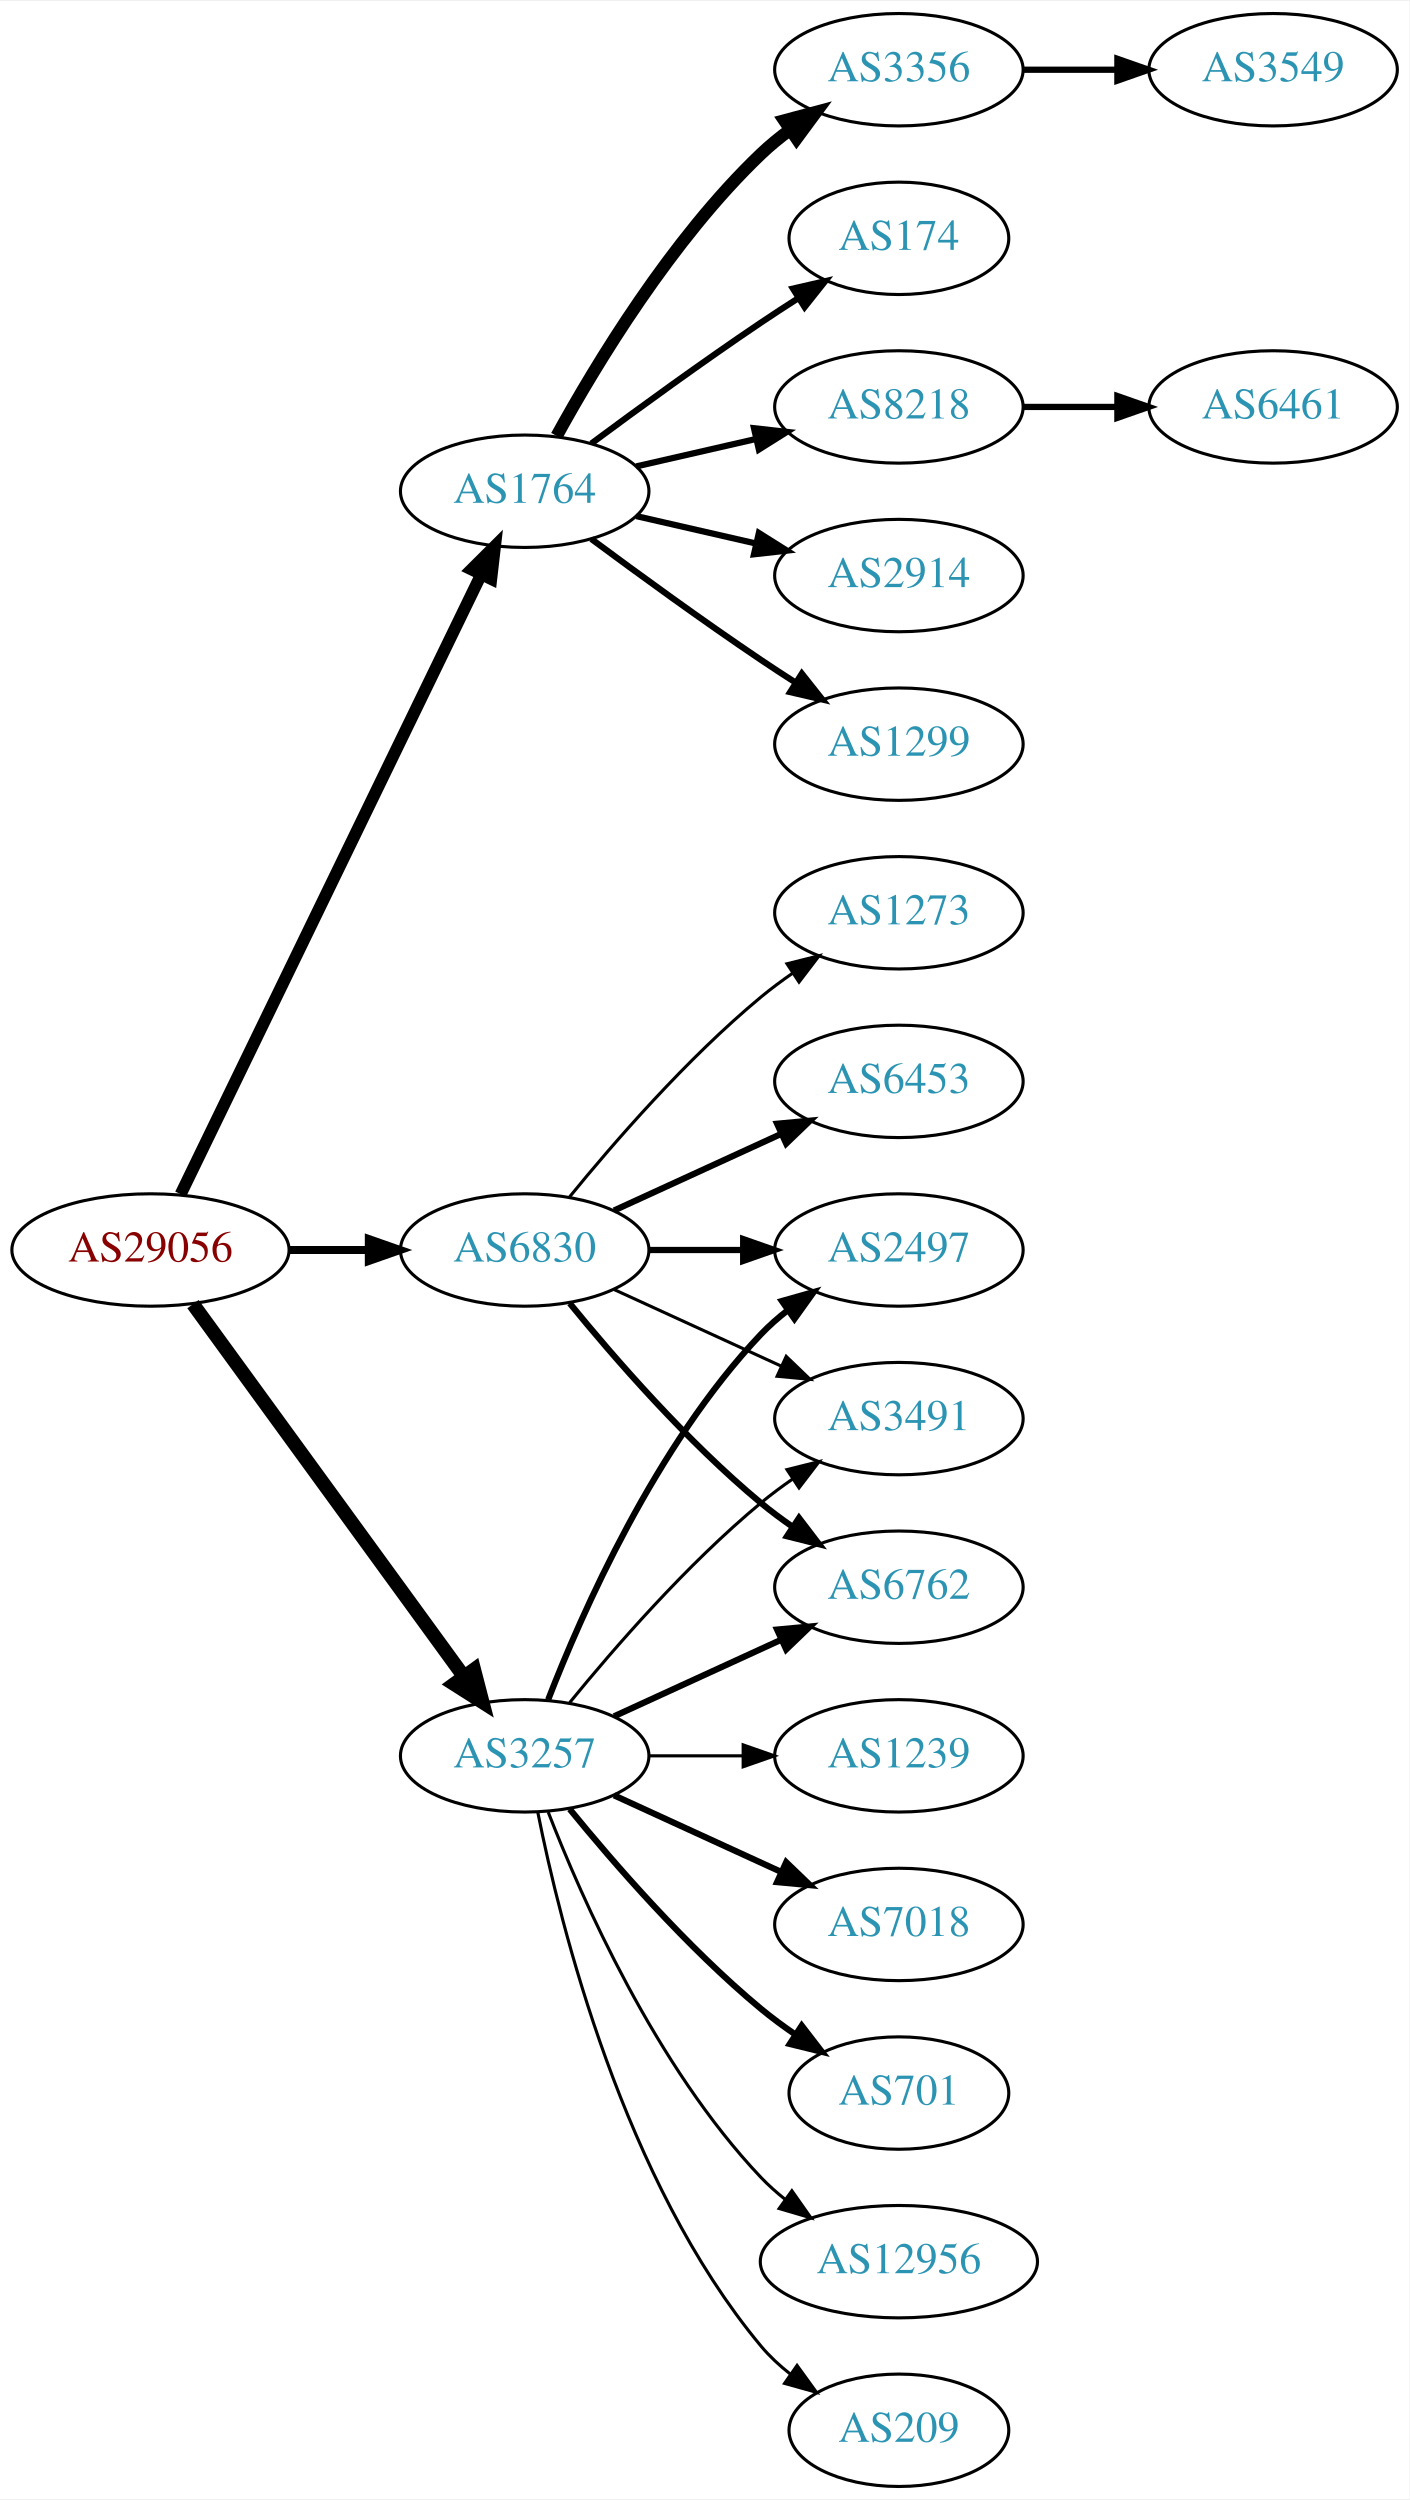
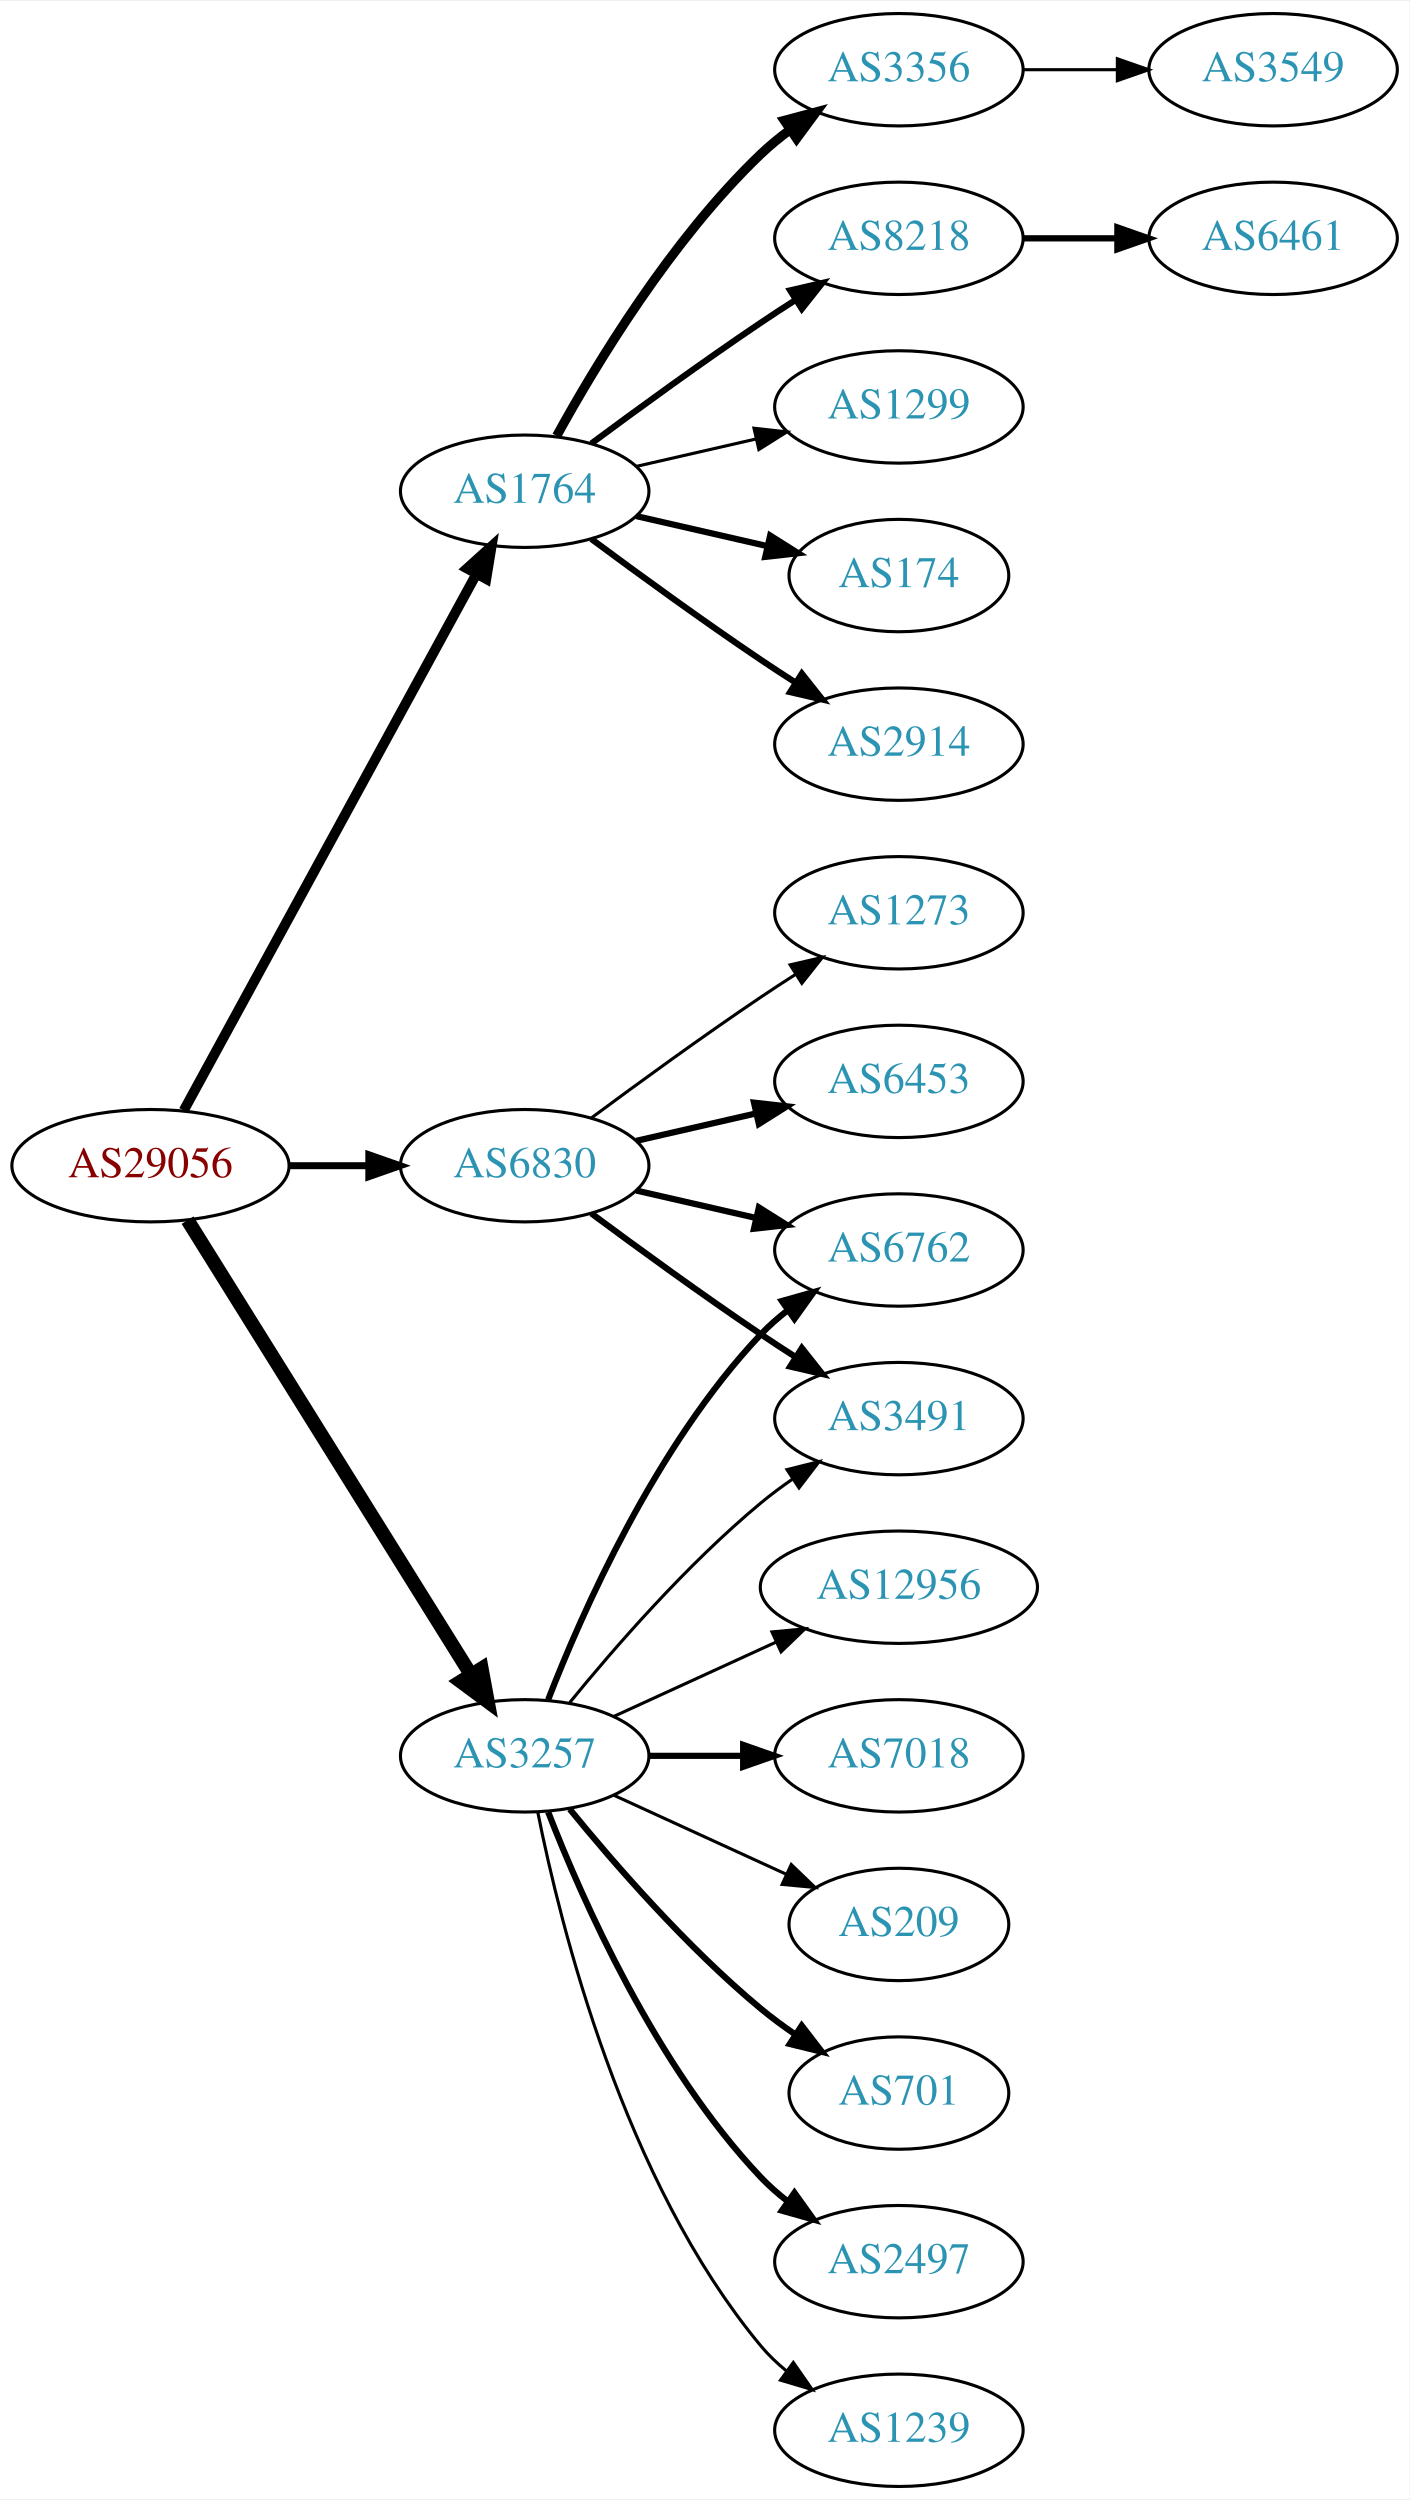
<svg xmlns="http://www.w3.org/2000/svg" xmlns:xlink="http://www.w3.org/1999/xlink" width="451pt" height="800pt" viewBox="0.00 0.00 451.37 800.00">
  <g id="graph0" class="graph" transform="scale(1 1) rotate(0) translate(4 796)">
    <polygon fill="white" stroke="none" points="-4,4 -4,-796 447.37,-796 447.37,4 -4,4" />
    <g id="node1" class="node">
      <g id="a_node1">
        <a xlink:href="/asn/29056" xlink:title="AS29056 ~ Citycom Telekommunikation GmbH [AT]">
-           <ellipse fill="#ffffff" stroke="black" cx="44.196" cy="-396" rx="44.393" ry="18" />
-           <text text-anchor="middle" x="44.196" y="-392.3" font-family="Times,serif" font-size="14.00" fill="#880000">AS29056</text>
+           <ellipse fill="#ffffff" stroke="black" cx="44.196" cy="-423" rx="44.393" ry="18" />
+           <text text-anchor="middle" x="44.196" y="-419.3" font-family="Times,serif" font-size="14.00" fill="#880000">AS29056</text>
        </a>
      </g>
    </g>
    <g id="node2" class="node">
      <g id="a_node2">
        <a xlink:href="/asn/1764" xlink:title="AS1764 ~ NEXTLAYER-AS [AT]">
          <ellipse fill="#ffffff" stroke="black" cx="164.039" cy="-639" rx="39.794" ry="18" />
          <text text-anchor="middle" x="164.039" y="-635.3" font-family="Times,serif" font-size="14.00" fill="#2c94b3">AS1764</text>
        </a>
      </g>
    </g>
    <g id="edge1" class="edge">
-       <path fill="none" stroke="black" stroke-width="3.857" d="M53.861,-413.868C74.342,-456.101 125.829,-562.272 150.055,-612.227" />
-       <polygon fill="black" stroke="black" stroke-width="3.857" points="147.007,-613.963 154.52,-621.433 153.305,-610.908 147.007,-613.963" />
+       <path fill="none" stroke="black" stroke-width="3.214" d="M54.84,-440.676C75.521,-478.584 124.234,-567.873 148.613,-612.559" />
+       <polygon fill="black" stroke="black" stroke-width="3.214" points="145.565,-614.28 153.427,-621.383 151.71,-610.928 145.565,-614.28" />
    </g>
    <g id="node3" class="node">
      <g id="a_node3">
        <a xlink:href="/asn/3257" xlink:title="AS3257 ~ GTT [DE]">
          <ellipse fill="#ffffff" stroke="black" cx="164.039" cy="-234" rx="39.794" ry="18" />
          <text text-anchor="middle" x="164.039" y="-230.3" font-family="Times,serif" font-size="14.00" fill="#2c94b3">AS3257</text>
        </a>
      </g>
    </g>
    <g id="edge2" class="edge">
-       <path fill="none" stroke="black" stroke-width="4.5" d="M57.807,-378.663C78.628,-350.04 120.29,-292.767 144.479,-259.514" />
-       <polygon fill="black" stroke="black" stroke-width="4.5" points="147.82,-261.615 150.518,-251.212 141.451,-256.983 147.82,-261.615" />
+       <path fill="none" stroke="black" stroke-width="4.5" d="M56.071,-405.558C76.855,-372.225 122.315,-299.314 146.744,-260.134" />
+       <polygon fill="black" stroke="black" stroke-width="4.5" points="150.24,-261.969 152.19,-251.4 143.558,-257.802 150.24,-261.969" />
    </g>
    <g id="node4" class="node">
      <g id="a_node4">
        <a xlink:href="/asn/6830" xlink:title="AS6830 ~ LGI-UPC [AT]">
-           <ellipse fill="#ffffff" stroke="black" cx="164.039" cy="-396" rx="39.794" ry="18" />
-           <text text-anchor="middle" x="164.039" y="-392.3" font-family="Times,serif" font-size="14.00" fill="#2c94b3">AS6830</text>
+           <ellipse fill="#ffffff" stroke="black" cx="164.039" cy="-423" rx="39.794" ry="18" />
+           <text text-anchor="middle" x="164.039" y="-419.3" font-family="Times,serif" font-size="14.00" fill="#2c94b3">AS6830</text>
        </a>
      </g>
    </g>
    <g id="edge3" class="edge">
-       <path fill="none" stroke="black" stroke-width="2.571" d="M88.407,-396C96.72,-396 105.482,-396 113.965,-396" />
-       <polygon fill="black" stroke="black" stroke-width="2.571" points="114.123,-399.5 124.123,-396 114.123,-392.5 114.123,-399.5" />
+       <path fill="none" stroke="black" stroke-width="2.25" d="M88.407,-423C96.72,-423 105.482,-423 113.965,-423" />
+       <polygon fill="black" stroke="black" stroke-width="2.25" points="114.123,-426.5 124.123,-423 114.123,-419.5 114.123,-426.5" />
    </g>
    <g id="node5" class="node">
      <g id="a_node5">
        <a xlink:href="/asn/3356" xlink:title="AS3356 ~ Level 3 Parent, LLC [US]">
          <ellipse fill="#ffffff" stroke="black" cx="283.881" cy="-774" rx="39.794" ry="18" />
          <text text-anchor="middle" x="283.881" y="-770.3" font-family="Times,serif" font-size="14.00" fill="#2c94b3">AS3356</text>
        </a>
      </g>
    </g>
    <g id="edge4" class="edge">
-       <path fill="none" stroke="black" stroke-width="4" d="M174.28,-656.713C186.825,-679.561 211.002,-719.611 239.685,-747 242.553,-749.739 245.742,-752.347 249.051,-754.785" />
-       <polygon fill="black" stroke="black" stroke-width="4" points="247.175,-757.742 257.411,-760.477 251.114,-751.956 247.175,-757.742" />
+       <path fill="none" stroke="black" stroke-width="3" d="M174.28,-656.713C186.825,-679.561 211.002,-719.611 239.685,-747 242.553,-749.739 245.742,-752.347 249.051,-754.785" />
+       <polygon fill="black" stroke="black" stroke-width="3" points="247.175,-757.742 257.411,-760.477 251.114,-751.956 247.175,-757.742" />
    </g>
    <g id="node6" class="node">
      <g id="a_node6">
-         <a xlink:href="/asn/174" xlink:title="AS174 ~ Cogent Communications [US]">
-           <ellipse fill="#ffffff" stroke="black" cx="283.881" cy="-720" rx="35.194" ry="18" />
-           <text text-anchor="middle" x="283.881" y="-716.3" font-family="Times,serif" font-size="14.00" fill="#2c94b3">AS174</text>
+         <a xlink:href="/asn/8218" xlink:title="AS8218 ~ legacy Neotelecoms [FR]">
+           <ellipse fill="#ffffff" stroke="black" cx="283.881" cy="-720" rx="39.794" ry="18" />
+           <text text-anchor="middle" x="283.881" y="-716.3" font-family="Times,serif" font-size="14.00" fill="#2c94b3">AS8218</text>
        </a>
      </g>
    </g>
    <g id="edge5" class="edge">
-       <path fill="none" stroke="black" stroke-width="2" d="M185.369,-654.277C200.231,-665.304 220.976,-680.407 239.685,-693 243.502,-695.569 247.552,-698.21 251.583,-700.786" />
-       <polygon fill="black" stroke="black" stroke-width="2" points="249.952,-703.895 260.277,-706.271 253.687,-697.975 249.952,-703.895" />
+       <path fill="none" stroke="black" stroke-width="2" d="M185.369,-654.277C200.231,-665.304 220.976,-680.407 239.685,-693 243.234,-695.389 246.984,-697.839 250.733,-700.242" />
+       <polygon fill="black" stroke="black" stroke-width="2" points="249.059,-703.325 259.381,-705.712 252.801,-697.409 249.059,-703.325" />
    </g>
    <g id="node7" class="node">
      <g id="a_node7">
-         <a xlink:href="/asn/8218" xlink:title="AS8218 ~ legacy Neotelecoms [FR]">
+         <a xlink:href="/asn/1299" xlink:title="AS1299 ~ Telia Carrier [EU]">
          <ellipse fill="#ffffff" stroke="black" cx="283.881" cy="-666" rx="39.794" ry="18" />
-           <text text-anchor="middle" x="283.881" y="-662.3" font-family="Times,serif" font-size="14.00" fill="#2c94b3">AS8218</text>
+           <text text-anchor="middle" x="283.881" y="-662.3" font-family="Times,serif" font-size="14.00" fill="#2c94b3">AS1299</text>
        </a>
      </g>
    </g>
    <g id="edge6" class="edge">
-       <path fill="none" stroke="black" stroke-width="2" d="M199.758,-646.955C211.758,-649.704 225.379,-652.825 238.071,-655.733" />
-       <polygon fill="black" stroke="black" stroke-width="2" points="237.474,-659.187 248.003,-658.009 239.037,-652.364 237.474,-659.187" />
+       <path fill="none" stroke="black" d="M199.758,-646.955C211.758,-649.704 225.379,-652.825 238.071,-655.733" />
+       <polygon fill="black" stroke="black" points="237.474,-659.187 248.003,-658.009 239.037,-652.364 237.474,-659.187" />
    </g>
    <g id="node8" class="node">
      <g id="a_node8">
-         <a xlink:href="/asn/2914" xlink:title="AS2914 ~ NTT America, Inc. [US]">
-           <ellipse fill="#ffffff" stroke="black" cx="283.881" cy="-612" rx="39.794" ry="18" />
-           <text text-anchor="middle" x="283.881" y="-608.3" font-family="Times,serif" font-size="14.00" fill="#2c94b3">AS2914</text>
+         <a xlink:href="/asn/174" xlink:title="AS174 ~ Cogent Communications [US]">
+           <ellipse fill="#ffffff" stroke="black" cx="283.881" cy="-612" rx="35.194" ry="18" />
+           <text text-anchor="middle" x="283.881" y="-608.3" font-family="Times,serif" font-size="14.00" fill="#2c94b3">AS174</text>
        </a>
      </g>
    </g>
    <g id="edge7" class="edge">
-       <path fill="none" stroke="black" stroke-width="2" d="M199.758,-631.045C211.758,-628.296 225.379,-625.175 238.071,-622.267" />
-       <polygon fill="black" stroke="black" stroke-width="2" points="239.037,-625.636 248.003,-619.991 237.474,-618.813 239.037,-625.636" />
+       <path fill="none" stroke="black" stroke-width="2" d="M199.758,-631.045C212.85,-628.045 227.873,-624.604 241.513,-621.478" />
+       <polygon fill="black" stroke="black" stroke-width="2" points="242.655,-624.807 251.621,-619.162 241.091,-617.984 242.655,-624.807" />
    </g>
    <g id="node9" class="node">
      <g id="a_node9">
-         <a xlink:href="/asn/1299" xlink:title="AS1299 ~ Telia Carrier [EU]">
+         <a xlink:href="/asn/2914" xlink:title="AS2914 ~ NTT America, Inc. [US]">
          <ellipse fill="#ffffff" stroke="black" cx="283.881" cy="-558" rx="39.794" ry="18" />
-           <text text-anchor="middle" x="283.881" y="-554.3" font-family="Times,serif" font-size="14.00" fill="#2c94b3">AS1299</text>
+           <text text-anchor="middle" x="283.881" y="-554.3" font-family="Times,serif" font-size="14.00" fill="#2c94b3">AS2914</text>
        </a>
      </g>
    </g>
    <g id="edge8" class="edge">
      <path fill="none" stroke="black" stroke-width="2" d="M185.369,-623.723C200.231,-612.696 220.976,-597.593 239.685,-585 243.234,-582.611 246.984,-580.161 250.733,-577.758" />
      <polygon fill="black" stroke="black" stroke-width="2" points="252.801,-580.591 259.381,-572.288 249.059,-574.675 252.801,-580.591" />
    </g>
    <g id="node12" class="node">
      <g id="a_node12">
-         <a xlink:href="/asn/2497" xlink:title="AS2497 ~ Internet Initiative Japan Inc. [JP]">
-           <ellipse fill="#ffffff" stroke="black" cx="283.881" cy="-396" rx="39.794" ry="18" />
-           <text text-anchor="middle" x="283.881" y="-392.3" font-family="Times,serif" font-size="14.00" fill="#2c94b3">AS2497</text>
+         <a xlink:href="/asn/701" xlink:title="AS701 ~ UUNET [US]">
+           <ellipse fill="#ffffff" stroke="black" cx="283.881" cy="-126" rx="35.194" ry="18" />
+           <text text-anchor="middle" x="283.881" y="-122.3" font-family="Times,serif" font-size="14.00" fill="#2c94b3">AS701</text>
        </a>
      </g>
    </g>
    <g id="edge11" class="edge">
-       <path fill="none" stroke="black" stroke-width="2" d="M171.562,-251.994C182.312,-279.728 205.969,-333.429 239.685,-369 242.271,-371.728 245.188,-374.294 248.257,-376.677" />
-       <polygon fill="black" stroke="black" stroke-width="2" points="246.411,-379.658 256.605,-382.543 250.435,-373.93 246.411,-379.658" />
+       <path fill="none" stroke="black" stroke-width="2" d="M178.458,-216.935C192.572,-199.625 215.987,-172.655 239.685,-153 243.148,-150.128 246.941,-147.331 250.795,-144.692" />
+       <polygon fill="black" stroke="black" stroke-width="2" points="252.757,-147.592 259.228,-139.203 248.938,-141.725 252.757,-147.592" />
    </g>
    <g id="node13" class="node">
      <g id="a_node13">
-         <a xlink:href="/asn/1239" xlink:title="AS1239 ~ Sprint [US]">
-           <ellipse fill="#ffffff" stroke="black" cx="283.881" cy="-234" rx="39.794" ry="18" />
-           <text text-anchor="middle" x="283.881" y="-230.3" font-family="Times,serif" font-size="14.00" fill="#2c94b3">AS1239</text>
+         <a xlink:href="/asn/2497" xlink:title="AS2497 ~ Internet Initiative Japan Inc. [JP]">
+           <ellipse fill="#ffffff" stroke="black" cx="283.881" cy="-72" rx="39.794" ry="18" />
+           <text text-anchor="middle" x="283.881" y="-68.3" font-family="Times,serif" font-size="14.00" fill="#2c94b3">AS2497</text>
        </a>
      </g>
    </g>
    <g id="edge12" class="edge">
-       <path fill="none" stroke="black" d="M203.951,-234C213.505,-234 223.854,-234 233.817,-234" />
-       <polygon fill="black" stroke="black" points="234.009,-237.5 244.009,-234 234.009,-230.5 234.009,-237.5" />
+       <path fill="none" stroke="black" stroke-width="2" d="M171.562,-216.006C182.312,-188.272 205.969,-134.571 239.685,-99 242.271,-96.272 245.188,-93.706 248.257,-91.323" />
+       <polygon fill="black" stroke="black" stroke-width="2" points="250.435,-94.07 256.605,-85.457 246.411,-88.342 250.435,-94.07" />
    </g>
    <g id="node14" class="node">
      <g id="a_node14">
-         <a xlink:href="/asn/7018" xlink:title="AS7018 ~ AT&amp;T Services, Inc. [US]">
-           <ellipse fill="#ffffff" stroke="black" cx="283.881" cy="-180" rx="39.794" ry="18" />
-           <text text-anchor="middle" x="283.881" y="-176.3" font-family="Times,serif" font-size="14.00" fill="#2c94b3">AS7018</text>
-         </a>
-       </g>
-     </g>
-     <g id="edge13" class="edge">
-       <path fill="none" stroke="black" stroke-width="2" d="M192.667,-221.339C208.624,-214.027 228.895,-204.739 246.178,-196.819" />
-       <polygon fill="black" stroke="black" stroke-width="2" points="247.793,-199.929 255.425,-192.581 244.876,-193.565 247.793,-199.929" />
-     </g>
-     <g id="node15" class="node">
-       <g id="a_node15">
        <a xlink:href="/asn/3491" xlink:title="AS3491 ~ PCCW Global, Inc. [US]">
          <ellipse fill="#ffffff" stroke="black" cx="283.881" cy="-342" rx="39.794" ry="18" />
          <text text-anchor="middle" x="283.881" y="-338.3" font-family="Times,serif" font-size="14.00" fill="#2c94b3">AS3491</text>
        </a>
      </g>
    </g>
-     <g id="edge14" class="edge">
+     <g id="edge13" class="edge">
      <path fill="none" stroke="black" d="M178.458,-251.065C192.572,-268.375 215.987,-295.345 239.685,-315 242.901,-317.668 246.402,-320.27 249.972,-322.741" />
      <polygon fill="black" stroke="black" points="248.05,-325.666 258.329,-328.236 251.896,-319.817 248.05,-325.666" />
    </g>
+     <g id="node15" class="node">
+       <g id="a_node15">
+         <a xlink:href="/asn/1239" xlink:title="AS1239 ~ Sprint [US]">
+           <ellipse fill="#ffffff" stroke="black" cx="283.881" cy="-18" rx="39.794" ry="18" />
+           <text text-anchor="middle" x="283.881" y="-14.3" font-family="Times,serif" font-size="14.00" fill="#2c94b3">AS1239</text>
+         </a>
+       </g>
+     </g>
+     <g id="edge14" class="edge">
+       <path fill="none" stroke="black" d="M168.237,-215.927C175.401,-179.859 195.675,-97.875 239.685,-45 242.09,-42.111 244.886,-39.437 247.879,-36.987" />
+       <polygon fill="black" stroke="black" points="250.069,-39.722 256.122,-31.027 245.967,-34.05 250.069,-39.722" />
+     </g>
    <g id="node16" class="node">
      <g id="a_node16">
-         <a xlink:href="/asn/701" xlink:title="AS701 ~ UUNET [US]">
-           <ellipse fill="#ffffff" stroke="black" cx="283.881" cy="-126" rx="35.194" ry="18" />
-           <text text-anchor="middle" x="283.881" y="-122.3" font-family="Times,serif" font-size="14.00" fill="#2c94b3">AS701</text>
+         <a xlink:href="/asn/12956" xlink:title="AS12956 ~ TELXIUS [ES]">
+           <ellipse fill="#ffffff" stroke="black" cx="283.881" cy="-288" rx="44.393" ry="18" />
+           <text text-anchor="middle" x="283.881" y="-284.3" font-family="Times,serif" font-size="14.00" fill="#2c94b3">AS12956</text>
        </a>
      </g>
    </g>
    <g id="edge15" class="edge">
-       <path fill="none" stroke="black" stroke-width="2" d="M178.458,-216.935C192.572,-199.625 215.987,-172.655 239.685,-153 243.148,-150.128 246.941,-147.331 250.795,-144.692" />
-       <polygon fill="black" stroke="black" stroke-width="2" points="252.757,-147.592 259.228,-139.203 248.938,-141.725 252.757,-147.592" />
+       <path fill="none" stroke="black" d="M192.667,-246.661C208.165,-253.762 227.732,-262.728 244.678,-270.494" />
+       <polygon fill="black" stroke="black" points="243.232,-273.681 253.781,-274.665 246.148,-267.317 243.232,-273.681" />
    </g>
    <g id="node17" class="node">
      <g id="a_node17">
        <a xlink:href="/asn/6762" xlink:title="AS6762 ~ TELECOM ITALIA SPARKLE S.p.A. [IT]">
-           <ellipse fill="#ffffff" stroke="black" cx="283.881" cy="-288" rx="39.794" ry="18" />
-           <text text-anchor="middle" x="283.881" y="-284.3" font-family="Times,serif" font-size="14.00" fill="#2c94b3">AS6762</text>
+           <ellipse fill="#ffffff" stroke="black" cx="283.881" cy="-396" rx="39.794" ry="18" />
+           <text text-anchor="middle" x="283.881" y="-392.3" font-family="Times,serif" font-size="14.00" fill="#2c94b3">AS6762</text>
        </a>
      </g>
    </g>
    <g id="edge16" class="edge">
-       <path fill="none" stroke="black" stroke-width="2" d="M192.667,-246.661C208.624,-253.973 228.895,-263.261 246.178,-271.181" />
-       <polygon fill="black" stroke="black" stroke-width="2" points="244.876,-274.435 255.425,-275.419 247.793,-268.071 244.876,-274.435" />
+       <path fill="none" stroke="black" stroke-width="2" d="M171.562,-251.994C182.312,-279.728 205.969,-333.429 239.685,-369 242.271,-371.728 245.188,-374.294 248.257,-376.677" />
+       <polygon fill="black" stroke="black" stroke-width="2" points="246.411,-379.658 256.605,-382.543 250.435,-373.93 246.411,-379.658" />
    </g>
    <g id="node18" class="node">
      <g id="a_node18">
-         <a xlink:href="/asn/12956" xlink:title="AS12956 ~ TELXIUS [ES]">
-           <ellipse fill="#ffffff" stroke="black" cx="283.881" cy="-72" rx="44.393" ry="18" />
-           <text text-anchor="middle" x="283.881" y="-68.3" font-family="Times,serif" font-size="14.00" fill="#2c94b3">AS12956</text>
+         <a xlink:href="/asn/7018" xlink:title="AS7018 ~ AT&amp;T Services, Inc. [US]">
+           <ellipse fill="#ffffff" stroke="black" cx="283.881" cy="-234" rx="39.794" ry="18" />
+           <text text-anchor="middle" x="283.881" y="-230.3" font-family="Times,serif" font-size="14.00" fill="#2c94b3">AS7018</text>
        </a>
      </g>
    </g>
    <g id="edge17" class="edge">
-       <path fill="none" stroke="black" d="M171.562,-216.006C182.312,-188.272 205.969,-134.571 239.685,-99 242.069,-96.485 244.736,-94.107 247.542,-91.883" />
-       <polygon fill="black" stroke="black" points="249.611,-94.707 255.704,-86.039 245.535,-89.015 249.611,-94.707" />
+       <path fill="none" stroke="black" stroke-width="2" d="M203.951,-234C213.505,-234 223.854,-234 233.817,-234" />
+       <polygon fill="black" stroke="black" stroke-width="2" points="234.009,-237.5 244.009,-234 234.009,-230.5 234.009,-237.5" />
    </g>
    <g id="node19" class="node">
      <g id="a_node19">
        <a xlink:href="/asn/209" xlink:title="AS209 ~ CenturyLink Communications, LLC [US]">
-           <ellipse fill="#ffffff" stroke="black" cx="283.881" cy="-18" rx="35.194" ry="18" />
-           <text text-anchor="middle" x="283.881" y="-14.3" font-family="Times,serif" font-size="14.00" fill="#2c94b3">AS209</text>
+           <ellipse fill="#ffffff" stroke="black" cx="283.881" cy="-180" rx="35.194" ry="18" />
+           <text text-anchor="middle" x="283.881" y="-176.3" font-family="Times,serif" font-size="14.00" fill="#2c94b3">AS209</text>
        </a>
      </g>
    </g>
    <g id="edge18" class="edge">
-       <path fill="none" stroke="black" d="M168.237,-215.927C175.401,-179.859 195.675,-97.875 239.685,-45 242.422,-41.712 245.667,-38.702 249.13,-35.983" />
-       <polygon fill="black" stroke="black" points="251.267,-38.761 257.471,-30.173 247.265,-33.017 251.267,-38.761" />
+       <path fill="none" stroke="black" d="M192.667,-221.339C209.084,-213.817 230.065,-204.202 247.662,-196.139" />
+       <polygon fill="black" stroke="black" points="249.407,-199.189 257.04,-191.842 246.49,-192.826 249.407,-199.189" />
    </g>
    <g id="edge21" class="edge">
-       <path fill="none" stroke="black" stroke-width="2" d="M203.951,-396C213.505,-396 223.854,-396 233.817,-396" />
-       <polygon fill="black" stroke="black" stroke-width="2" points="234.009,-399.5 244.009,-396 234.009,-392.5 234.009,-399.5" />
-     </g>
-     <g id="edge23" class="edge">
-       <path fill="none" stroke="black" d="M192.667,-383.339C208.624,-376.027 228.895,-366.739 246.178,-358.819" />
-       <polygon fill="black" stroke="black" points="247.793,-361.929 255.425,-354.581 244.876,-355.565 247.793,-361.929" />
+       <path fill="none" stroke="black" stroke-width="2" d="M185.369,-407.723C200.231,-396.696 220.976,-381.593 239.685,-369 243.234,-366.611 246.984,-364.161 250.733,-361.758" />
+       <polygon fill="black" stroke="black" stroke-width="2" points="252.801,-364.591 259.381,-356.288 249.059,-358.675 252.801,-364.591" />
    </g>
    <g id="edge19" class="edge">
-       <path fill="none" stroke="black" stroke-width="2" d="M178.458,-378.935C192.572,-361.625 215.987,-334.655 239.685,-315 242.901,-312.332 246.402,-309.73 249.972,-307.259" />
-       <polygon fill="black" stroke="black" stroke-width="2" points="251.896,-310.183 258.329,-301.764 248.05,-304.334 251.896,-310.183" />
+       <path fill="none" stroke="black" stroke-width="2" d="M199.758,-415.045C211.758,-412.296 225.379,-409.175 238.071,-406.267" />
+       <polygon fill="black" stroke="black" stroke-width="2" points="239.037,-409.636 248.003,-403.991 237.474,-402.813 239.037,-409.636" />
    </g>
    <g id="node20" class="node">
      <g id="a_node20">
        <a xlink:href="/asn/6453" xlink:title="AS6453 ~ TATA COMMUNICATIONS (AMERICA) INC [US]">
          <ellipse fill="#ffffff" stroke="black" cx="283.881" cy="-450" rx="39.794" ry="18" />
          <text text-anchor="middle" x="283.881" y="-446.3" font-family="Times,serif" font-size="14.00" fill="#2c94b3">AS6453</text>
        </a>
      </g>
    </g>
    <g id="edge20" class="edge">
-       <path fill="none" stroke="black" stroke-width="2" d="M192.667,-408.661C208.624,-415.973 228.895,-425.261 246.178,-433.181" />
-       <polygon fill="black" stroke="black" stroke-width="2" points="244.876,-436.435 255.425,-437.419 247.793,-430.071 244.876,-436.435" />
+       <path fill="none" stroke="black" stroke-width="2" d="M199.758,-430.955C211.758,-433.704 225.379,-436.825 238.071,-439.733" />
+       <polygon fill="black" stroke="black" stroke-width="2" points="237.474,-443.187 248.003,-442.009 239.037,-436.364 237.474,-443.187" />
    </g>
    <g id="node21" class="node">
      <g id="a_node21">
        <a xlink:href="/asn/1273" xlink:title="AS1273 ~ Vodafone Group PLC [EU]">
          <ellipse fill="#ffffff" stroke="black" cx="283.881" cy="-504" rx="39.794" ry="18" />
          <text text-anchor="middle" x="283.881" y="-500.3" font-family="Times,serif" font-size="14.00" fill="#2c94b3">AS1273</text>
        </a>
      </g>
    </g>
    <g id="edge22" class="edge">
-       <path fill="none" stroke="black" d="M178.458,-413.065C192.572,-430.375 215.987,-457.345 239.685,-477 242.901,-479.668 246.402,-482.27 249.972,-484.741" />
-       <polygon fill="black" stroke="black" points="248.05,-487.666 258.329,-490.236 251.896,-481.817 248.05,-487.666" />
+       <path fill="none" stroke="black" d="M185.369,-438.277C200.231,-449.304 220.976,-464.407 239.685,-477 243.234,-479.389 246.984,-481.839 250.733,-484.242" />
+       <polygon fill="black" stroke="black" points="249.059,-487.325 259.381,-489.712 252.801,-481.409 249.059,-487.325" />
    </g>
    <g id="node11" class="node">
      <g id="a_node11">
        <a xlink:href="/asn/3549" xlink:title="AS3549 ~ Level 3 Parent, LLC [US]">
          <ellipse fill="#ffffff" stroke="black" cx="403.724" cy="-774" rx="39.794" ry="18" />
          <text text-anchor="middle" x="403.724" y="-770.3" font-family="Times,serif" font-size="14.00" fill="#2c94b3">AS3549</text>
        </a>
      </g>
    </g>
    <g id="edge10" class="edge">
-       <path fill="none" stroke="black" stroke-width="2" d="M323.794,-774C333.347,-774 343.697,-774 353.659,-774" />
-       <polygon fill="black" stroke="black" stroke-width="2" points="353.852,-777.5 363.852,-774 353.852,-770.5 353.852,-777.5" />
+       <path fill="none" stroke="black" d="M323.794,-774C333.347,-774 343.697,-774 353.659,-774" />
+       <polygon fill="black" stroke="black" points="353.852,-777.5 363.852,-774 353.852,-770.5 353.852,-777.5" />
    </g>
    <g id="node10" class="node">
      <g id="a_node10">
        <a xlink:href="/asn/6461" xlink:title="AS6461 ~ Zayo Bandwidth [US]">
-           <ellipse fill="#ffffff" stroke="black" cx="403.724" cy="-666" rx="39.794" ry="18" />
-           <text text-anchor="middle" x="403.724" y="-662.3" font-family="Times,serif" font-size="14.00" fill="#2c94b3">AS6461</text>
+           <ellipse fill="#ffffff" stroke="black" cx="403.724" cy="-720" rx="39.794" ry="18" />
+           <text text-anchor="middle" x="403.724" y="-716.3" font-family="Times,serif" font-size="14.00" fill="#2c94b3">AS6461</text>
        </a>
      </g>
    </g>
    <g id="edge9" class="edge">
-       <path fill="none" stroke="black" stroke-width="2" d="M323.794,-666C333.347,-666 343.697,-666 353.659,-666" />
-       <polygon fill="black" stroke="black" stroke-width="2" points="353.852,-669.5 363.852,-666 353.852,-662.5 353.852,-669.5" />
+       <path fill="none" stroke="black" stroke-width="2" d="M323.794,-720C333.347,-720 343.697,-720 353.659,-720" />
+       <polygon fill="black" stroke="black" stroke-width="2" points="353.852,-723.5 363.852,-720 353.852,-716.5 353.852,-723.5" />
    </g>
  </g>
</svg>
